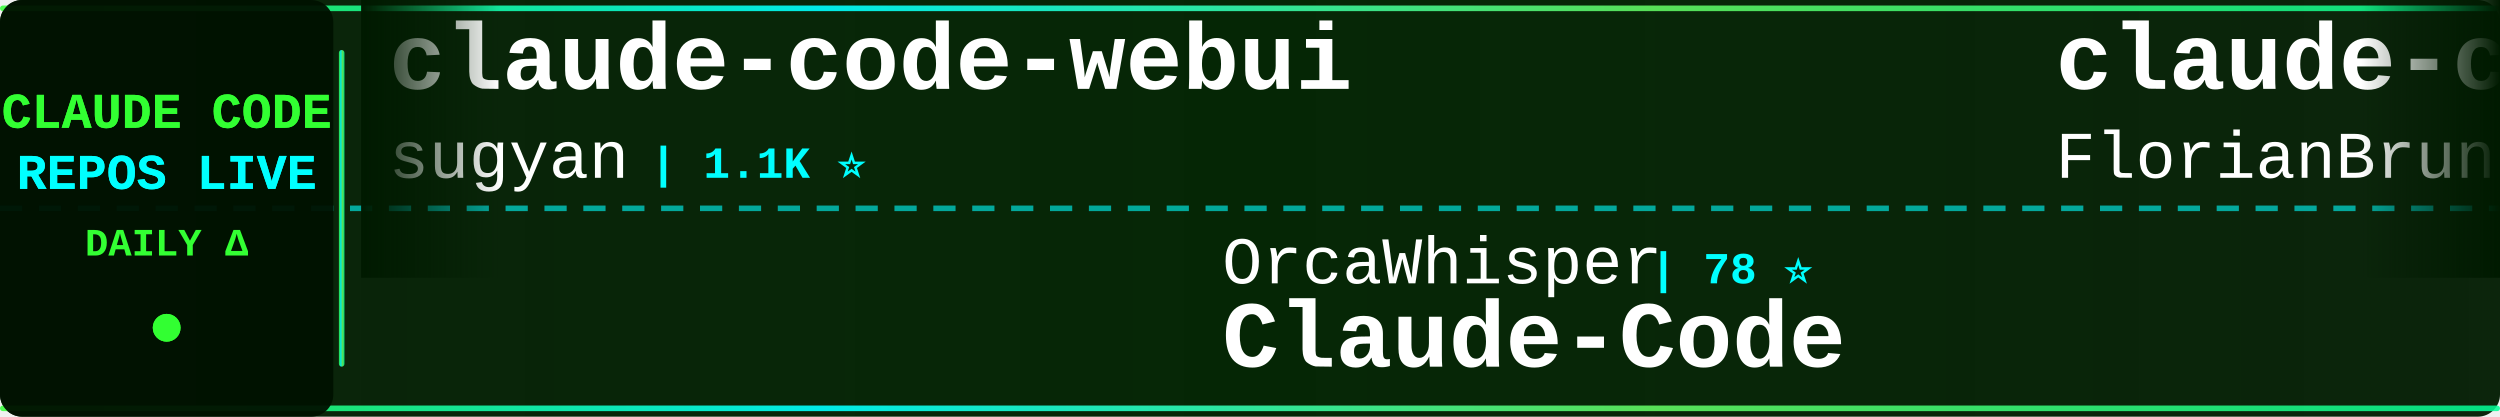
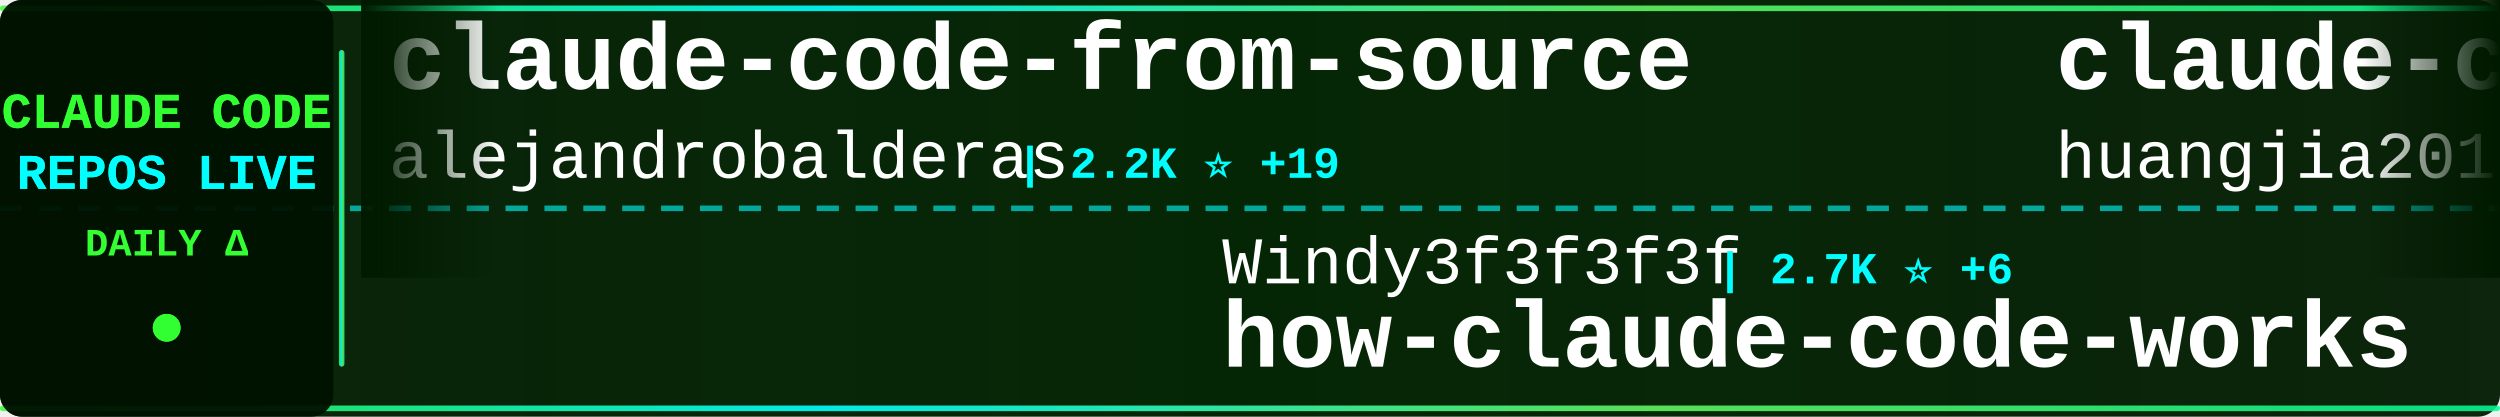
<svg xmlns="http://www.w3.org/2000/svg" width="900" height="150">
  <defs>
    <linearGradient id="tickerBg" x1="0%" y1="0%" x2="100%" y2="0%">
      <stop offset="0%" style="stop-color:#001a00;stop-opacity:0.95" />
      <stop offset="50%" style="stop-color:#002200;stop-opacity:0.98" />
      <stop offset="100%" style="stop-color:#001a00;stop-opacity:0.95" />
    </linearGradient>
    <linearGradient id="borderGrad" x1="0%" y1="0%" x2="100%" y2="0%">
      <stop offset="0%" style="stop-color:#33ff33;stop-opacity:0.85">
        <animate attributeName="stop-opacity" values="0.85;1;0.85" dur="2s" repeatCount="indefinite" />
      </stop>
      <stop offset="33%" style="stop-color:#00ffff;stop-opacity:0.9">
        <animate attributeName="stop-opacity" values="0.9;1;0.9" dur="2.2s" repeatCount="indefinite" />
      </stop>
      <stop offset="66%" style="stop-color:#66ff66;stop-opacity:0.85">
        <animate attributeName="stop-opacity" values="0.85;1;0.85" dur="1.8s" repeatCount="indefinite" />
      </stop>
      <stop offset="100%" style="stop-color:#00ff99;stop-opacity:0.85">
        <animate attributeName="stop-opacity" values="0.85;1;0.85" dur="2s" repeatCount="indefinite" />
      </stop>
    </linearGradient>
    <filter id="textGlow">
      <feGaussianBlur stdDeviation="0.1" result="coloredBlur" />
      <feMerge>
        <feMergeNode in="coloredBlur" />
        <feMergeNode in="SourceGraphic" />
      </feMerge>
    </filter>
    <filter id="metricGlow">
      <feGaussianBlur stdDeviation="0.2" result="coloredBlur" />
      <feMerge>
        <feMergeNode in="coloredBlur" />
        <feMergeNode in="SourceGraphic" />
      </feMerge>
    </filter>
    <linearGradient id="leftFade" x1="0%" y1="0%" x2="100%" y2="0%">
      <stop offset="0%" style="stop-color:#001a00;stop-opacity:1" />
      <stop offset="100%" style="stop-color:#001a00;stop-opacity:0" />
    </linearGradient>
    <linearGradient id="rightFade" x1="0%" y1="0%" x2="100%" y2="0%">
      <stop offset="0%" style="stop-color:#001a00;stop-opacity:0" />
      <stop offset="100%" style="stop-color:#001a00;stop-opacity:1" />
    </linearGradient>
  </defs>
  <rect width="900" height="150" fill="url(#tickerBg)" rx="8" />
  <rect x="0" y="2" width="900" height="2" fill="url(#borderGrad)" rx="1" />
  <rect x="0" y="146" width="900" height="2" fill="url(#borderGrad)" rx="1" />
  <line x1="0" y1="75" x2="900" y2="75" stroke="#00ffff" stroke-width="2" stroke-dasharray="8 6" opacity="0.6" />
  <rect x="0" y="0" width="120" height="150" fill="#001100" opacity="0.95" rx="8" />
  <text x="60" y="46" font-family="'Courier New', monospace" font-size="18" font-weight="bold" fill="#33ff33" text-anchor="middle" filter="url(#textGlow)">
    CLAUDE CODE
  </text>
  <text x="60" y="68" font-family="'Courier New', monospace" font-size="18" font-weight="bold" fill="#00ffff" text-anchor="middle" filter="url(#textGlow)">
    REPOS LIVE
  </text>
  <text x="60" y="92" font-family="'Courier New', monospace" font-size="14" font-weight="bold" fill="#33ff33" text-anchor="middle">
    DAILY Δ
  </text>
  <circle cx="60" cy="118" r="5" fill="#33ff33" filter="url(#metricGlow)">
    <animate attributeName="r" values="4;6;4" dur="1.5s" repeatCount="indefinite" />
    <animate attributeName="opacity" values="0.6;1;0.6" dur="1.5s" repeatCount="indefinite" />
  </circle>
  <rect x="122" y="18" width="2" height="114" fill="url(#borderGrad)" rx="1" />
  <clipPath id="tickerClip">
    <rect x="130" y="0" width="770" height="150" />
  </clipPath>
  <g clip-path="url(#tickerClip)">
    <g id="tickerItems">
      <animateTransform attributeName="transform" attributeType="XML" type="translate" from="0 0" to="-3000 0" dur="54s" repeatCount="indefinite" />
      <g transform="translate(0, 0)">
-         <text x="140" y="32" font-family="'Courier New', monospace" font-size="34" font-weight="bold" fill="#ffffff">claude-code-webui</text>
-         <text x="140" y="64" font-family="'Courier New', monospace" font-size="24" font-weight="normal" fill="#ffffff" opacity="1.0">sugyan</text>
-         <text x="234" y="64" font-family="'Courier New', monospace" font-size="16" font-weight="bold" fill="#00ffff"> | 1.1K ⭐</text>
+         <text x="140" y="32" font-family="'Courier New', monospace" font-size="34" font-weight="bold" fill="#ffffff">claude-code-from-source</text>
+         <text x="140" y="64" font-family="'Courier New', monospace" font-size="24" font-weight="normal" fill="#ffffff" opacity="1.0">alejandrobalderas</text>
+         <text x="366" y="64" font-family="'Courier New', monospace" font-size="16" font-weight="bold" fill="#00ffff"> | 2.2K ⭐ +19</text>
      </g>
      <g transform="translate(300, 0)">
-         <text x="140" y="102" font-family="'Courier New', monospace" font-size="24" font-weight="normal" fill="#ffffff" opacity="1.0">OrcaWhisper</text>
-         <text x="294" y="102" font-family="'Courier New', monospace" font-size="16" font-weight="bold" fill="#00ffff"> | 78 ⭐</text>
-         <text x="140" y="132" font-family="'Courier New', monospace" font-size="34" font-weight="bold" fill="#ffffff">Claude-Code</text>
+         <text x="140" y="102" font-family="'Courier New', monospace" font-size="24" font-weight="normal" fill="#ffffff" opacity="1.0">Windy3f3f3f3f</text>
+         <text x="318" y="102" font-family="'Courier New', monospace" font-size="16" font-weight="bold" fill="#00ffff"> | 2.7K ⭐ +6</text>
+         <text x="140" y="132" font-family="'Courier New', monospace" font-size="34" font-weight="bold" fill="#ffffff">how-claude-code-works</text>
      </g>
      <g transform="translate(600, 0)">
-         <text x="140" y="32" font-family="'Courier New', monospace" font-size="34" font-weight="bold" fill="#ffffff">claude-code-ultimate-gui...</text>
-         <text x="140" y="64" font-family="'Courier New', monospace" font-size="24" font-weight="normal" fill="#ffffff" opacity="1.0">FlorianBruniaux</text>
-         <text x="342" y="64" font-family="'Courier New', monospace" font-size="16" font-weight="bold" fill="#00ffff"> | 5.1K ⭐ +18</text>
+         <text x="140" y="32" font-family="'Courier New', monospace" font-size="34" font-weight="bold" fill="#ffffff">claude-code-engineering</text>
+         <text x="140" y="64" font-family="'Courier New', monospace" font-size="24" font-weight="normal" fill="#ffffff" opacity="1.0">huangjia2019</text>
+         <text x="306" y="64" font-family="'Courier New', monospace" font-size="16" font-weight="bold" fill="#00ffff"> | 858 ⭐ +5</text>
      </g>
      <g transform="translate(900, 0)">
-         <text x="140" y="102" font-family="'Courier New', monospace" font-size="24" font-weight="normal" fill="#ffffff" opacity="1.0">xorespesp</text>
-         <text x="270" y="102" font-family="'Courier New', monospace" font-size="16" font-weight="bold" fill="#00ffff"> | 227 ⭐</text>
-         <text x="140" y="132" font-family="'Courier New', monospace" font-size="34" font-weight="bold" fill="#ffffff">claude-code</text>
+         <text x="140" y="102" font-family="'Courier New', monospace" font-size="24" font-weight="normal" fill="#ffffff" opacity="1.0">chauncygu</text>
+         <text x="270" y="102" font-family="'Courier New', monospace" font-size="16" font-weight="bold" fill="#00ffff"> | 2.6K ⭐ +3</text>
+         <text x="140" y="132" font-family="'Courier New', monospace" font-size="34" font-weight="bold" fill="#ffffff">collection-claude-code-s...</text>
      </g>
      <g transform="translate(1200, 0)">
-         <text x="140" y="32" font-family="'Courier New', monospace" font-size="34" font-weight="bold" fill="#ffffff">claude-code-rust</text>
-         <text x="140" y="64" font-family="'Courier New', monospace" font-size="24" font-weight="normal" fill="#ffffff" opacity="1.0">lorryjovens-hub</text>
-         <text x="342" y="64" font-family="'Courier New', monospace" font-size="16" font-weight="bold" fill="#00ffff"> | 1.6K ⭐ +2</text>
+         <text x="140" y="32" font-family="'Courier New', monospace" font-size="34" font-weight="bold" fill="#ffffff">Auto-claude-code-researc...</text>
+         <text x="140" y="64" font-family="'Courier New', monospace" font-size="24" font-weight="normal" fill="#ffffff" opacity="1.0">wanshuiyin</text>
+         <text x="282" y="64" font-family="'Courier New', monospace" font-size="16" font-weight="bold" fill="#00ffff"> | 12.3K ⭐ +34</text>
      </g>
      <g transform="translate(1500, 0)">
-         <text x="140" y="102" font-family="'Courier New', monospace" font-size="24" font-weight="normal" fill="#ffffff" opacity="1.0">Cranot</text>
-         <text x="234" y="102" font-family="'Courier New', monospace" font-size="16" font-weight="bold" fill="#00ffff"> | 2.8K ⭐ +1</text>
-         <text x="140" y="132" font-family="'Courier New', monospace" font-size="34" font-weight="bold" fill="#ffffff">claude-code-guide</text>
+         <text x="140" y="102" font-family="'Courier New', monospace" font-size="24" font-weight="normal" fill="#ffffff" opacity="1.0">RichardAtCT</text>
+         <text x="294" y="102" font-family="'Courier New', monospace" font-size="16" font-weight="bold" fill="#00ffff"> | 2.7K ⭐ +5</text>
+         <text x="140" y="132" font-family="'Courier New', monospace" font-size="34" font-weight="bold" fill="#ffffff">claude-code-telegram</text>
      </g>
      <g transform="translate(1800, 0)">
-         <text x="140" y="32" font-family="'Courier New', monospace" font-size="34" font-weight="bold" fill="#ffffff">claude-code</text>
-         <text x="140" y="64" font-family="'Courier New', monospace" font-size="24" font-weight="normal" fill="#ffffff" opacity="1.0">VineeTagarwaL-code</text>
-         <text x="378" y="64" font-family="'Courier New', monospace" font-size="16" font-weight="bold" fill="#00ffff"> | 276 ⭐</text>
+         <text x="140" y="32" font-family="'Courier New', monospace" font-size="34" font-weight="bold" fill="#ffffff">claude-code-guide</text>
+         <text x="140" y="64" font-family="'Courier New', monospace" font-size="24" font-weight="normal" fill="#ffffff" opacity="1.0">zebbern</text>
+         <text x="246" y="64" font-family="'Courier New', monospace" font-size="16" font-weight="bold" fill="#00ffff"> | 4.3K ⭐ +2</text>
      </g>
      <g transform="translate(2100, 0)">
-         <text x="140" y="102" font-family="'Courier New', monospace" font-size="24" font-weight="normal" fill="#ffffff" opacity="1.0">claude-code-best</text>
-         <text x="354" y="102" font-family="'Courier New', monospace" font-size="16" font-weight="bold" fill="#00ffff"> | 20.1K ⭐ +40</text>
-         <text x="140" y="132" font-family="'Courier New', monospace" font-size="34" font-weight="bold" fill="#ffffff">claude-code</text>
+         <text x="140" y="102" font-family="'Courier New', monospace" font-size="24" font-weight="normal" fill="#ffffff" opacity="1.0">fuergaosi233</text>
+         <text x="306" y="102" font-family="'Courier New', monospace" font-size="16" font-weight="bold" fill="#00ffff"> | 2.7K ⭐ +1</text>
+         <text x="140" y="132" font-family="'Courier New', monospace" font-size="34" font-weight="bold" fill="#ffffff">claude-code-proxy</text>
      </g>
      <g transform="translate(2400, 0)">
        <text x="140" y="32" font-family="'Courier New', monospace" font-size="34" font-weight="bold" fill="#ffffff">claude-code</text>
-         <text x="140" y="64" font-family="'Courier New', monospace" font-size="24" font-weight="normal" fill="#ffffff" opacity="1.0">freestylefly</text>
-         <text x="306" y="64" font-family="'Courier New', monospace" font-size="16" font-weight="bold" fill="#00ffff"> | 126 ⭐</text>
+         <text x="140" y="64" font-family="'Courier New', monospace" font-size="24" font-weight="normal" fill="#ffffff" opacity="1.0">isboyjc</text>
+         <text x="246" y="64" font-family="'Courier New', monospace" font-size="16" font-weight="bold" fill="#00ffff"> | 159 ⭐</text>
      </g>
      <g transform="translate(2700, 0)">
-         <text x="140" y="102" font-family="'Courier New', monospace" font-size="24" font-weight="normal" fill="#ffffff" opacity="1.0">liuup</text>
-         <text x="222" y="102" font-family="'Courier New', monospace" font-size="16" font-weight="bold" fill="#00ffff"> | 3.2K ⭐ +16</text>
-         <text x="140" y="132" font-family="'Courier New', monospace" font-size="34" font-weight="bold" fill="#ffffff">claude-code-analysis</text>
+         <text x="140" y="102" font-family="'Courier New', monospace" font-size="24" font-weight="normal" fill="#ffffff" opacity="1.0">davila7</text>
+         <text x="246" y="102" font-family="'Courier New', monospace" font-size="16" font-weight="bold" fill="#00ffff"> | 28.2K ⭐ +24</text>
+         <text x="140" y="132" font-family="'Courier New', monospace" font-size="34" font-weight="bold" fill="#ffffff">claude-code-templates</text>
      </g>
      <g transform="translate(3000, 0)">
-         <text x="140" y="32" font-family="'Courier New', monospace" font-size="34" font-weight="bold" fill="#ffffff">claude-code-webui</text>
-         <text x="140" y="64" font-family="'Courier New', monospace" font-size="24" font-weight="normal" fill="#ffffff" opacity="1.0">sugyan</text>
-         <text x="234" y="64" font-family="'Courier New', monospace" font-size="16" font-weight="bold" fill="#00ffff"> | 1.1K ⭐</text>
+         <text x="140" y="32" font-family="'Courier New', monospace" font-size="34" font-weight="bold" fill="#ffffff">claude-code-from-source</text>
+         <text x="140" y="64" font-family="'Courier New', monospace" font-size="24" font-weight="normal" fill="#ffffff" opacity="1.0">alejandrobalderas</text>
+         <text x="366" y="64" font-family="'Courier New', monospace" font-size="16" font-weight="bold" fill="#00ffff"> | 2.2K ⭐ +19</text>
      </g>
      <g transform="translate(3300, 0)">
-         <text x="140" y="102" font-family="'Courier New', monospace" font-size="24" font-weight="normal" fill="#ffffff" opacity="1.0">OrcaWhisper</text>
-         <text x="294" y="102" font-family="'Courier New', monospace" font-size="16" font-weight="bold" fill="#00ffff"> | 78 ⭐</text>
-         <text x="140" y="132" font-family="'Courier New', monospace" font-size="34" font-weight="bold" fill="#ffffff">Claude-Code</text>
+         <text x="140" y="102" font-family="'Courier New', monospace" font-size="24" font-weight="normal" fill="#ffffff" opacity="1.0">Windy3f3f3f3f</text>
+         <text x="318" y="102" font-family="'Courier New', monospace" font-size="16" font-weight="bold" fill="#00ffff"> | 2.7K ⭐ +6</text>
+         <text x="140" y="132" font-family="'Courier New', monospace" font-size="34" font-weight="bold" fill="#ffffff">how-claude-code-works</text>
      </g>
      <g transform="translate(3600, 0)">
-         <text x="140" y="32" font-family="'Courier New', monospace" font-size="34" font-weight="bold" fill="#ffffff">claude-code-ultimate-gui...</text>
-         <text x="140" y="64" font-family="'Courier New', monospace" font-size="24" font-weight="normal" fill="#ffffff" opacity="1.0">FlorianBruniaux</text>
-         <text x="342" y="64" font-family="'Courier New', monospace" font-size="16" font-weight="bold" fill="#00ffff"> | 5.1K ⭐ +18</text>
+         <text x="140" y="32" font-family="'Courier New', monospace" font-size="34" font-weight="bold" fill="#ffffff">claude-code-engineering</text>
+         <text x="140" y="64" font-family="'Courier New', monospace" font-size="24" font-weight="normal" fill="#ffffff" opacity="1.0">huangjia2019</text>
+         <text x="306" y="64" font-family="'Courier New', monospace" font-size="16" font-weight="bold" fill="#00ffff"> | 858 ⭐ +5</text>
      </g>
      <g transform="translate(3900, 0)">
-         <text x="140" y="102" font-family="'Courier New', monospace" font-size="24" font-weight="normal" fill="#ffffff" opacity="1.0">xorespesp</text>
-         <text x="270" y="102" font-family="'Courier New', monospace" font-size="16" font-weight="bold" fill="#00ffff"> | 227 ⭐</text>
-         <text x="140" y="132" font-family="'Courier New', monospace" font-size="34" font-weight="bold" fill="#ffffff">claude-code</text>
+         <text x="140" y="102" font-family="'Courier New', monospace" font-size="24" font-weight="normal" fill="#ffffff" opacity="1.0">chauncygu</text>
+         <text x="270" y="102" font-family="'Courier New', monospace" font-size="16" font-weight="bold" fill="#00ffff"> | 2.6K ⭐ +3</text>
+         <text x="140" y="132" font-family="'Courier New', monospace" font-size="34" font-weight="bold" fill="#ffffff">collection-claude-code-s...</text>
      </g>
    </g>
  </g>
  <rect x="130" y="0" width="50" height="100" fill="url(#leftFade)" />
  <rect x="850" y="0" width="50" height="100" fill="url(#rightFade)" />
</svg>
